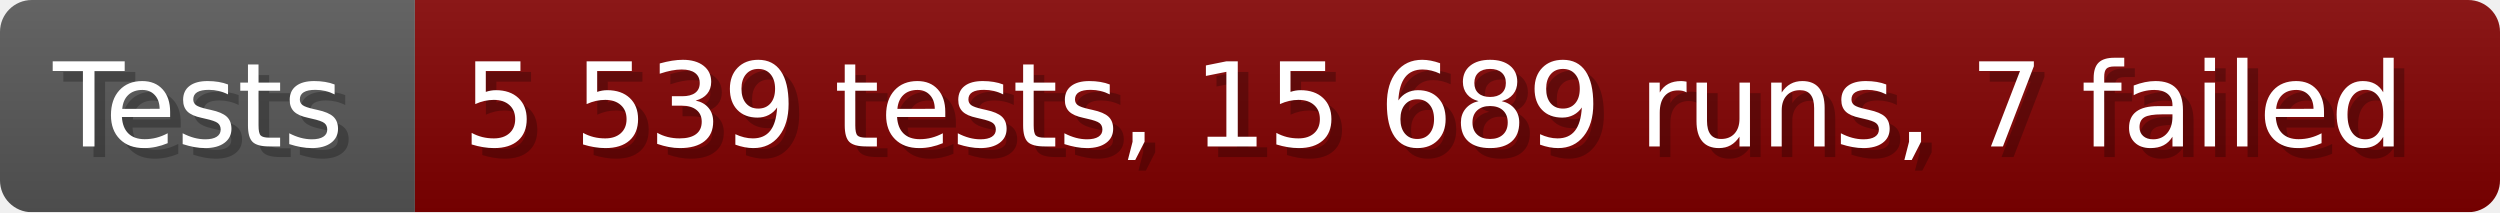
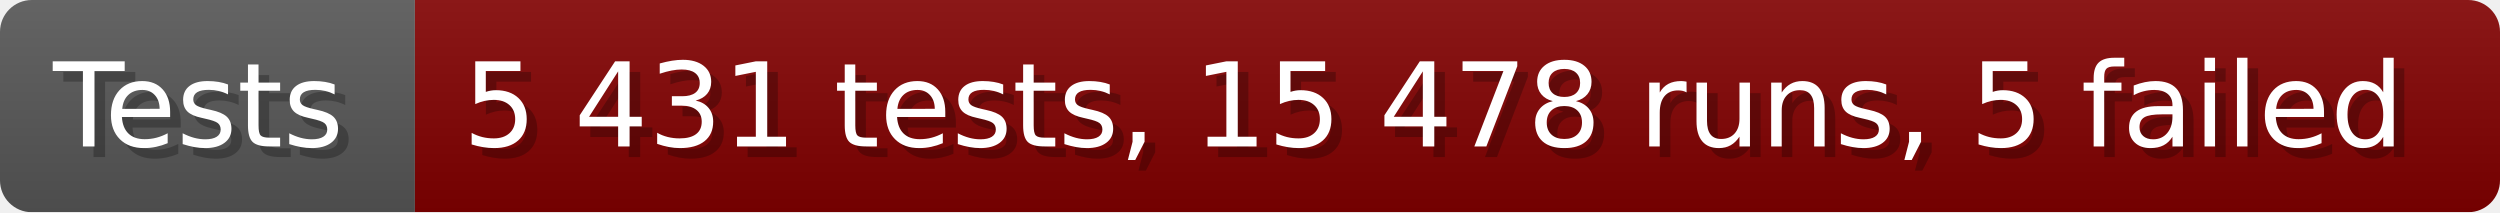
- <svg xmlns="http://www.w3.org/2000/svg" width="235.6" height="20" viewBox="0 0 2356 200" role="img" aria-label="Tests: 5 539 tests, 15 689 runs, 7 failed">
+ <svg xmlns="http://www.w3.org/2000/svg" width="235.6" height="20" viewBox="0 0 2356 200" role="img" aria-label="Tests: 5 431 tests, 15 478 runs, 5 failed">
  <linearGradient id="a" x2="0" y2="100%">
    <stop offset="0" stop-opacity=".1" stop-color="#EEE" />
    <stop offset="1" stop-opacity=".1" />
  </linearGradient>
  <mask id="m">
    <rect width="2356" height="200" rx="30" fill="#FFF" />
  </mask>
  <g mask="url(#m)">
    <rect width="391" height="200" fill="#555" />
    <rect width="1965" height="200" fill="#800000" x="391" />
    <rect width="2356" height="200" fill="url(#a)" />
  </g>
  <g aria-hidden="true" fill="#fff" text-anchor="start" font-family="Verdana,DejaVu Sans,sans-serif" font-size="110">
    <text x="60" y="148" textLength="291" fill="#000" opacity="0.25">Tests</text>
    <text x="50" y="138" textLength="291">Tests</text>
-     <text x="446" y="148" textLength="1865" fill="#000" opacity="0.25">5 539 tests, 15 689 runs, 7 failed</text>
-     <text x="436" y="138" textLength="1865">5 539 tests, 15 689 runs, 7 failed</text>
+     <text x="446" y="148" textLength="1865" fill="#000" opacity="0.25">5 431 tests, 15 478 runs, 5 failed</text>
+     <text x="436" y="138" textLength="1865">5 431 tests, 15 478 runs, 5 failed</text>
  </g>
</svg>
